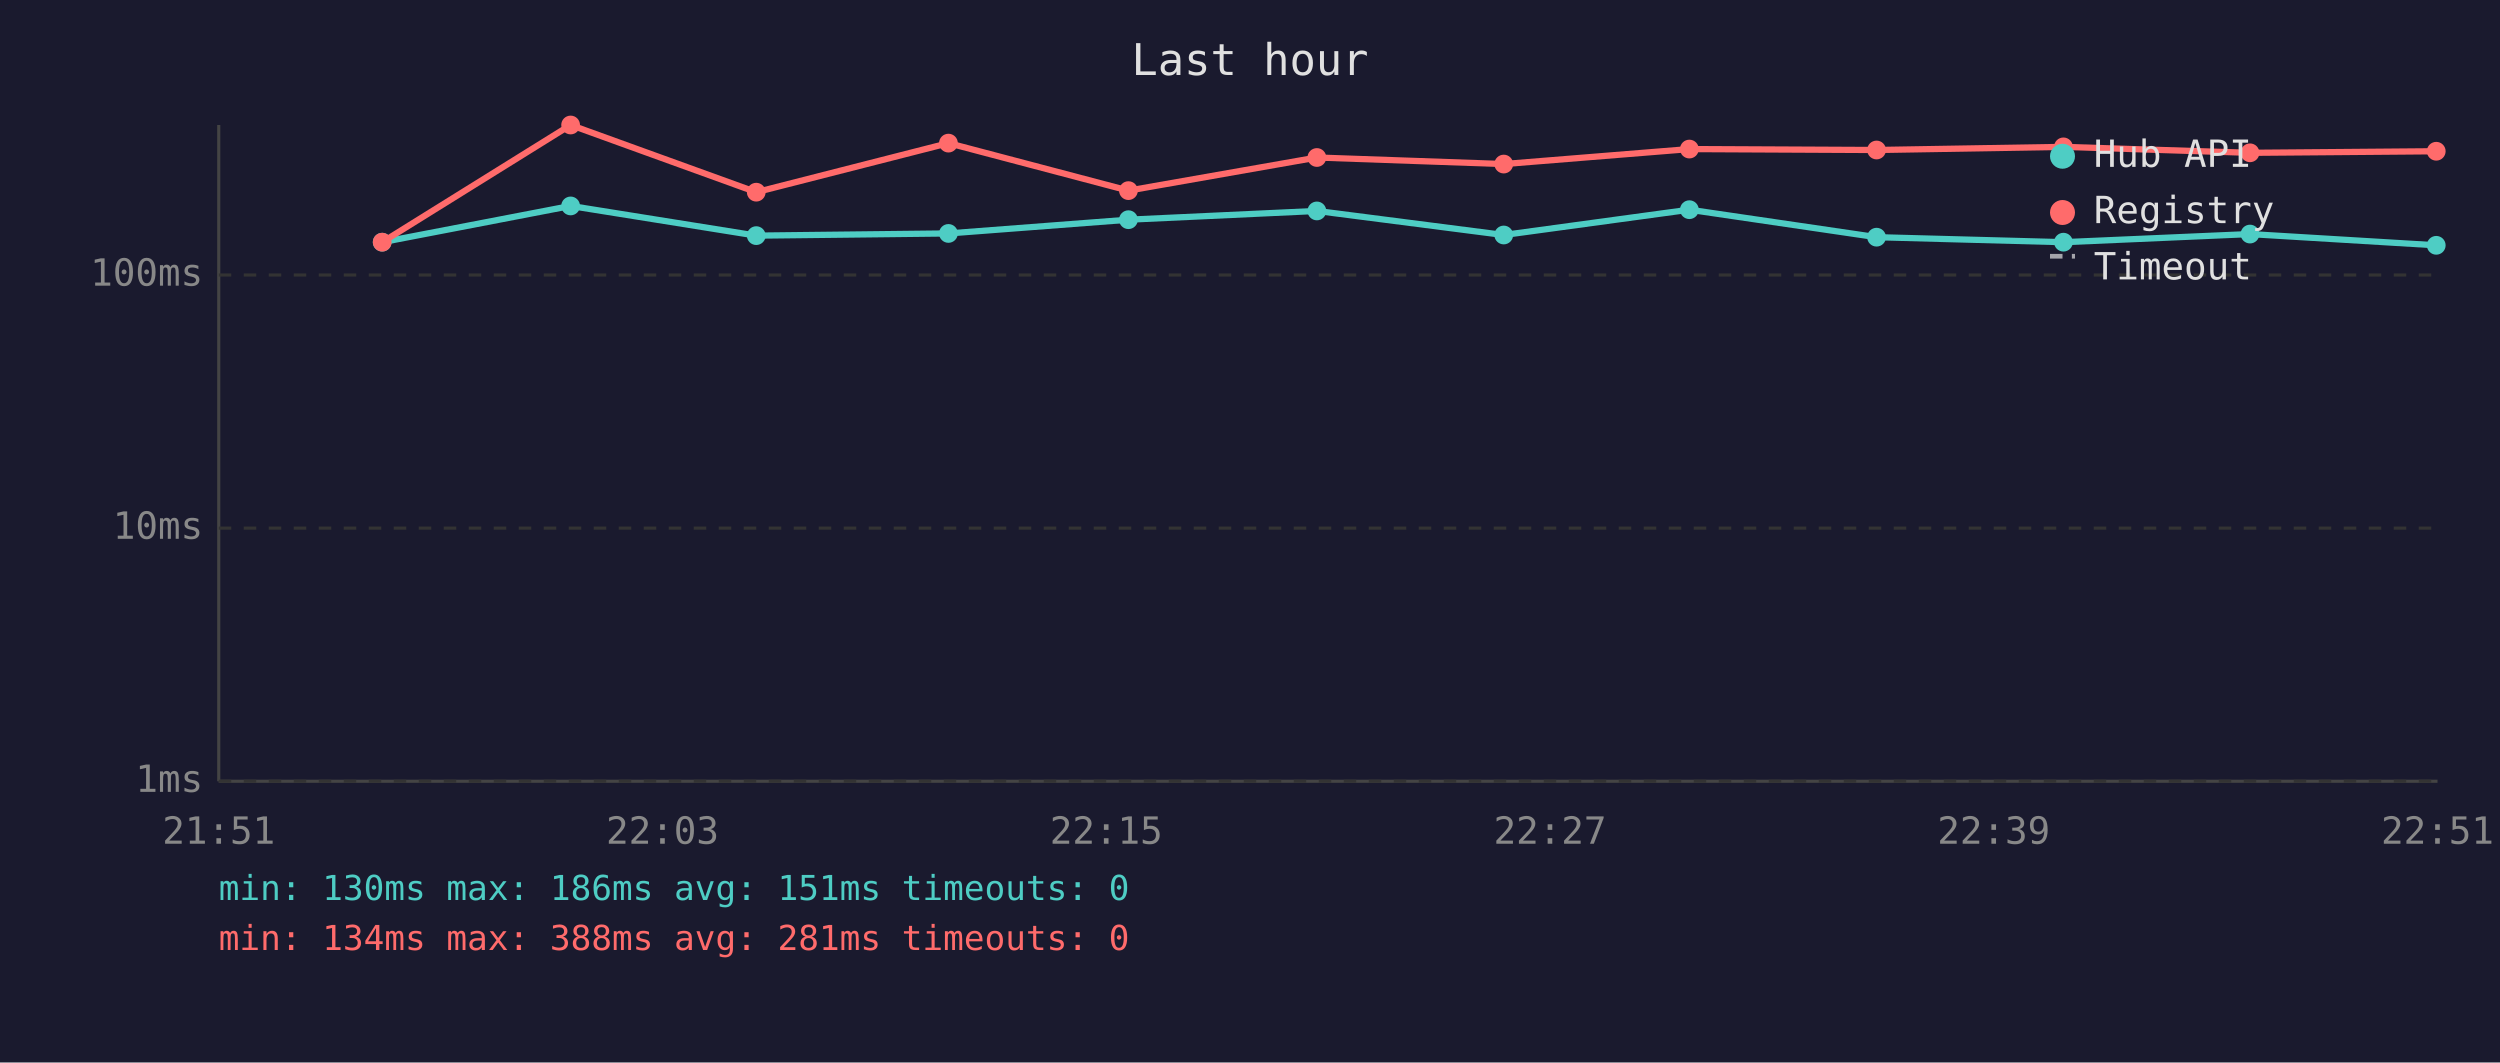
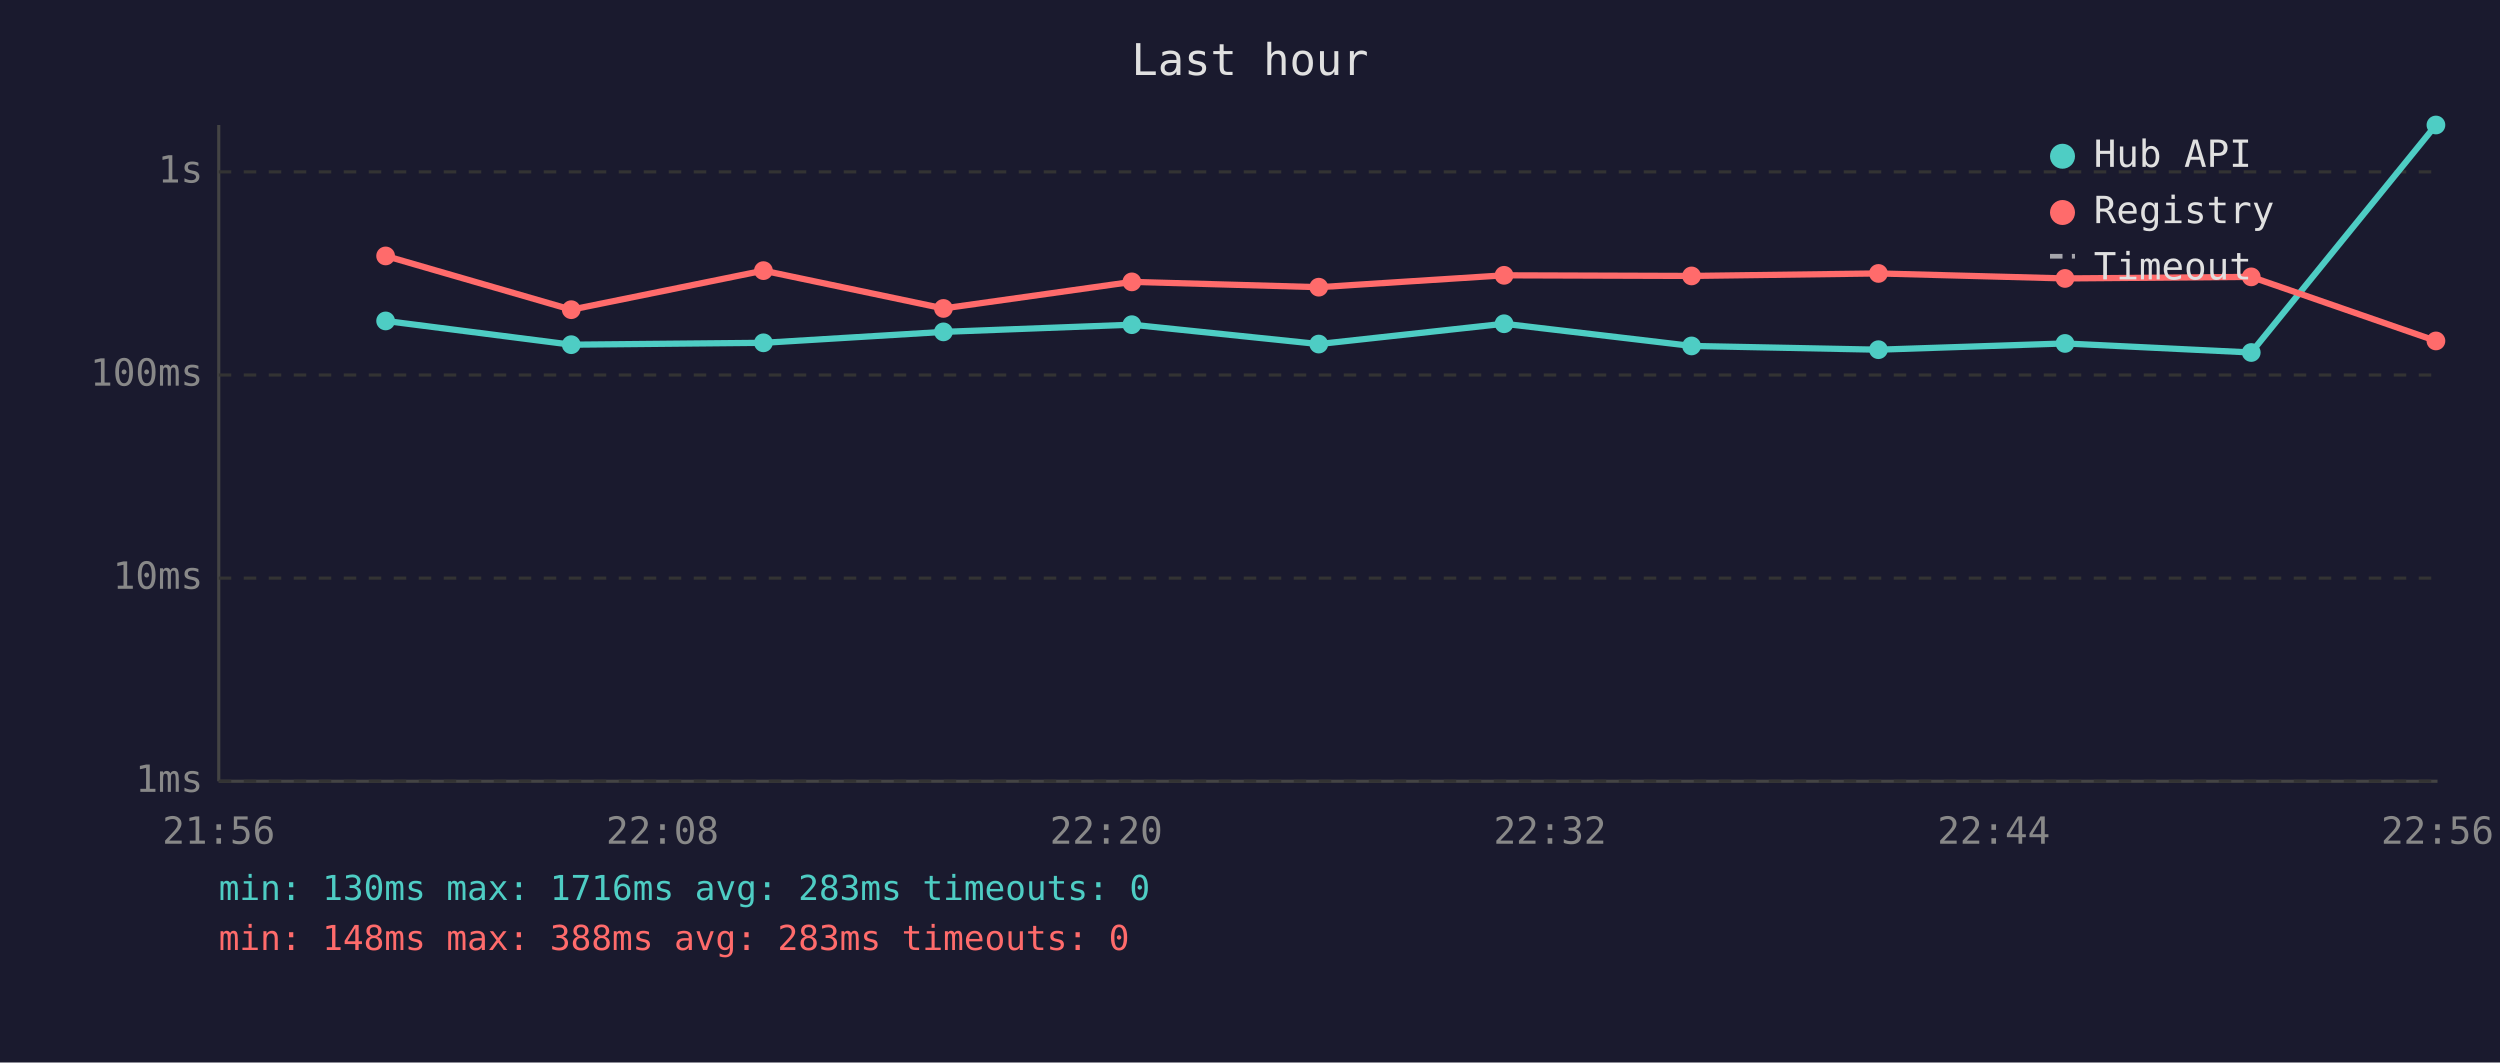
<svg xmlns="http://www.w3.org/2000/svg" viewBox="0 0 800 340" font-family="monospace" font-size="12">
  <rect width="800" height="340" fill="#1a1a2e" />
  <text x="400" y="24" fill="#e0e0e0" font-size="14" text-anchor="middle">Last hour</text>
  <line x1="70" y1="40" x2="70" y2="250" stroke="#444" stroke-width="1" />
  <line x1="70" y1="250" x2="780" y2="250" stroke="#444" stroke-width="1" />
  <line x1="70" y1="250" x2="780" y2="250" stroke="#333" stroke-width="1" stroke-dasharray="4" />
  <text x="65" y="250" fill="#888" text-anchor="end" dominant-baseline="middle">1ms</text>
-   <line x1="70" y1="169" x2="780" y2="169" stroke="#333" stroke-width="1" stroke-dasharray="4" />
-   <text x="65" y="169" fill="#888" text-anchor="end" dominant-baseline="middle">10ms</text>
-   <line x1="70" y1="88" x2="780" y2="88" stroke="#333" stroke-width="1" stroke-dasharray="4" />
-   <text x="65" y="88" fill="#888" text-anchor="end" dominant-baseline="middle">100ms</text>
-   <text x="70" y="270" fill="#888" text-anchor="middle">21:51</text>
-   <text x="212" y="270" fill="#888" text-anchor="middle">22:03</text>
-   <text x="354" y="270" fill="#888" text-anchor="middle">22:15</text>
-   <text x="496" y="270" fill="#888" text-anchor="middle">22:27</text>
-   <text x="638" y="270" fill="#888" text-anchor="middle">22:39</text>
-   <text x="780" y="270" fill="#888" text-anchor="middle">22:51</text>
-   <polyline points="122.3,77.5 182.6,65.9 242.0,75.4 303.5,74.7 361.1,70.3 421.4,67.5 481.2,75.2 540.6,67.1 600.5,75.9 660.3,77.5 720.0,74.9 779.6,78.5" fill="none" stroke="#4ecdc4" stroke-width="2" opacity="1" />
-   <circle cx="122.3" cy="77.5" r="3" fill="#4ecdc4" />
-   <circle cx="182.6" cy="65.9" r="3" fill="#4ecdc4" />
-   <circle cx="242.0" cy="75.4" r="3" fill="#4ecdc4" />
-   <circle cx="303.5" cy="74.7" r="3" fill="#4ecdc4" />
-   <circle cx="361.1" cy="70.3" r="3" fill="#4ecdc4" />
-   <circle cx="421.4" cy="67.5" r="3" fill="#4ecdc4" />
-   <circle cx="481.2" cy="75.2" r="3" fill="#4ecdc4" />
-   <circle cx="540.6" cy="67.1" r="3" fill="#4ecdc4" />
-   <circle cx="600.5" cy="75.9" r="3" fill="#4ecdc4" />
-   <circle cx="660.3" cy="77.5" r="3" fill="#4ecdc4" />
-   <circle cx="720.0" cy="74.9" r="3" fill="#4ecdc4" />
-   <circle cx="779.6" cy="78.5" r="3" fill="#4ecdc4" />
-   <polyline points="122.3,77.5 182.6,40.0 242.0,61.5 303.5,45.8 361.1,61.0 421.4,50.4 481.2,52.5 540.6,47.7 600.5,48.0 660.3,47.0 720.0,48.9 779.6,48.4" fill="none" stroke="#ff6b6b" stroke-width="2" opacity="1" />
-   <circle cx="122.3" cy="77.5" r="3" fill="#ff6b6b" />
-   <circle cx="182.6" cy="40.0" r="3" fill="#ff6b6b" />
-   <circle cx="242.0" cy="61.5" r="3" fill="#ff6b6b" />
-   <circle cx="303.5" cy="45.8" r="3" fill="#ff6b6b" />
-   <circle cx="361.1" cy="61.0" r="3" fill="#ff6b6b" />
-   <circle cx="421.4" cy="50.4" r="3" fill="#ff6b6b" />
-   <circle cx="481.2" cy="52.5" r="3" fill="#ff6b6b" />
-   <circle cx="540.6" cy="47.7" r="3" fill="#ff6b6b" />
-   <circle cx="600.5" cy="48.0" r="3" fill="#ff6b6b" />
-   <circle cx="660.3" cy="47.0" r="3" fill="#ff6b6b" />
-   <circle cx="720.0" cy="48.9" r="3" fill="#ff6b6b" />
-   <circle cx="779.6" cy="48.4" r="3" fill="#ff6b6b" />
+   <line x1="70" y1="185" x2="780" y2="185" stroke="#333" stroke-width="1" stroke-dasharray="4" />
+   <text x="65" y="185" fill="#888" text-anchor="end" dominant-baseline="middle">10ms</text>
+   <line x1="70" y1="120" x2="780" y2="120" stroke="#333" stroke-width="1" stroke-dasharray="4" />
+   <text x="65" y="120" fill="#888" text-anchor="end" dominant-baseline="middle">100ms</text>
+   <line x1="70" y1="55" x2="780" y2="55" stroke="#333" stroke-width="1" stroke-dasharray="4" />
+   <text x="65" y="55" fill="#888" text-anchor="end" dominant-baseline="middle">1s</text>
+   <text x="70" y="270" fill="#888" text-anchor="middle">21:56</text>
+   <text x="212" y="270" fill="#888" text-anchor="middle">22:08</text>
+   <text x="354" y="270" fill="#888" text-anchor="middle">22:20</text>
+   <text x="496" y="270" fill="#888" text-anchor="middle">22:32</text>
+   <text x="638" y="270" fill="#888" text-anchor="middle">22:44</text>
+   <text x="780" y="270" fill="#888" text-anchor="middle">22:56</text>
+   <polyline points="123.4,102.7 182.8,110.3 244.3,109.7 301.9,106.2 362.2,103.9 422.0,110.1 481.3,103.6 541.3,110.7 601.1,111.9 660.8,109.9 720.4,112.8 779.5,40.0" fill="none" stroke="#4ecdc4" stroke-width="2" opacity="1" />
+   <circle cx="123.4" cy="102.7" r="3" fill="#4ecdc4" />
+   <circle cx="182.8" cy="110.3" r="3" fill="#4ecdc4" />
+   <circle cx="244.3" cy="109.7" r="3" fill="#4ecdc4" />
+   <circle cx="301.9" cy="106.2" r="3" fill="#4ecdc4" />
+   <circle cx="362.2" cy="103.9" r="3" fill="#4ecdc4" />
+   <circle cx="422.0" cy="110.1" r="3" fill="#4ecdc4" />
+   <circle cx="481.3" cy="103.6" r="3" fill="#4ecdc4" />
+   <circle cx="541.3" cy="110.7" r="3" fill="#4ecdc4" />
+   <circle cx="601.1" cy="111.9" r="3" fill="#4ecdc4" />
+   <circle cx="660.8" cy="109.9" r="3" fill="#4ecdc4" />
+   <circle cx="720.4" cy="112.8" r="3" fill="#4ecdc4" />
+   <circle cx="779.5" cy="40.0" r="3" fill="#4ecdc4" />
+   <polyline points="123.4,81.9 182.8,99.1 244.3,86.6 301.9,98.7 362.2,90.2 422.0,91.9 481.3,88.1 541.3,88.3 601.1,87.5 660.8,89.1 720.4,88.6 779.5,109.1" fill="none" stroke="#ff6b6b" stroke-width="2" opacity="1" />
+   <circle cx="123.4" cy="81.9" r="3" fill="#ff6b6b" />
+   <circle cx="182.8" cy="99.1" r="3" fill="#ff6b6b" />
+   <circle cx="244.3" cy="86.6" r="3" fill="#ff6b6b" />
+   <circle cx="301.9" cy="98.7" r="3" fill="#ff6b6b" />
+   <circle cx="362.2" cy="90.2" r="3" fill="#ff6b6b" />
+   <circle cx="422.0" cy="91.9" r="3" fill="#ff6b6b" />
+   <circle cx="481.3" cy="88.1" r="3" fill="#ff6b6b" />
+   <circle cx="541.3" cy="88.3" r="3" fill="#ff6b6b" />
+   <circle cx="601.1" cy="87.5" r="3" fill="#ff6b6b" />
+   <circle cx="660.8" cy="89.1" r="3" fill="#ff6b6b" />
+   <circle cx="720.4" cy="88.6" r="3" fill="#ff6b6b" />
+   <circle cx="779.5" cy="109.1" r="3" fill="#ff6b6b" />
  <circle cx="660" cy="50" r="4" fill="#4ecdc4" />
  <text x="670" y="50" fill="#e0e0e0" dominant-baseline="middle">Hub API</text>
  <circle cx="660" cy="68" r="4" fill="#ff6b6b" />
  <text x="670" y="68" fill="#e0e0e0" dominant-baseline="middle">Registry</text>
  <line x1="656" y1="82" x2="664" y2="82" stroke="#e0e0e0" stroke-width="1.5" stroke-dasharray="4,3" opacity="0.7" />
  <text x="670" y="86" fill="#e0e0e0" dominant-baseline="middle">Timeout</text>
-   <text x="70" y="288" fill="#4ecdc4" font-size="11">min: 130ms  max: 186ms  avg: 151ms  timeouts: 0</text>
-   <text x="70" y="304" fill="#ff6b6b" font-size="11">min: 134ms  max: 388ms  avg: 281ms  timeouts: 0</text>
+   <text x="70" y="288" fill="#4ecdc4" font-size="11">min: 130ms  max: 1716ms  avg: 283ms  timeouts: 0</text>
+   <text x="70" y="304" fill="#ff6b6b" font-size="11">min: 148ms  max: 388ms  avg: 283ms  timeouts: 0</text>
</svg>
